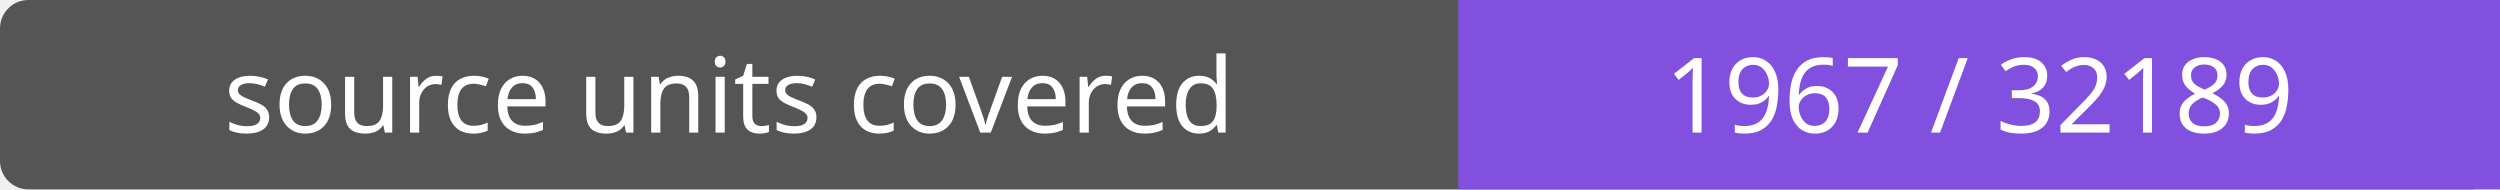
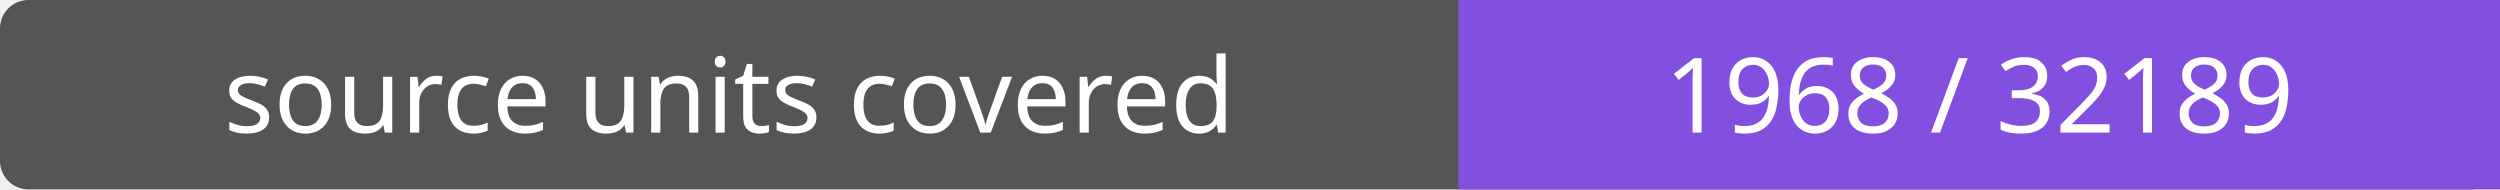
- <svg xmlns="http://www.w3.org/2000/svg" width="264" height="20" role="img" aria-label="source units covered: 1967 / 32189">
+ <svg xmlns="http://www.w3.org/2000/svg" width="264" height="20" role="img" aria-label="source units covered: 1968 / 32189">
  <rect width="264" height="20" rx="3" fill="#555" />
  <path fill="#8250df" d="M154 0h110v20H154z" />
  <g fill="#fff" text-anchor="middle" font-family="Verdana,sans-serif" font-size="11">
    <text x="77.0" y="14">source units covered</text>
-     <text x="209.0" y="14">1967 / 32189</text>
+     <text x="209.0" y="14">1968 / 32189</text>
  </g>
</svg>
